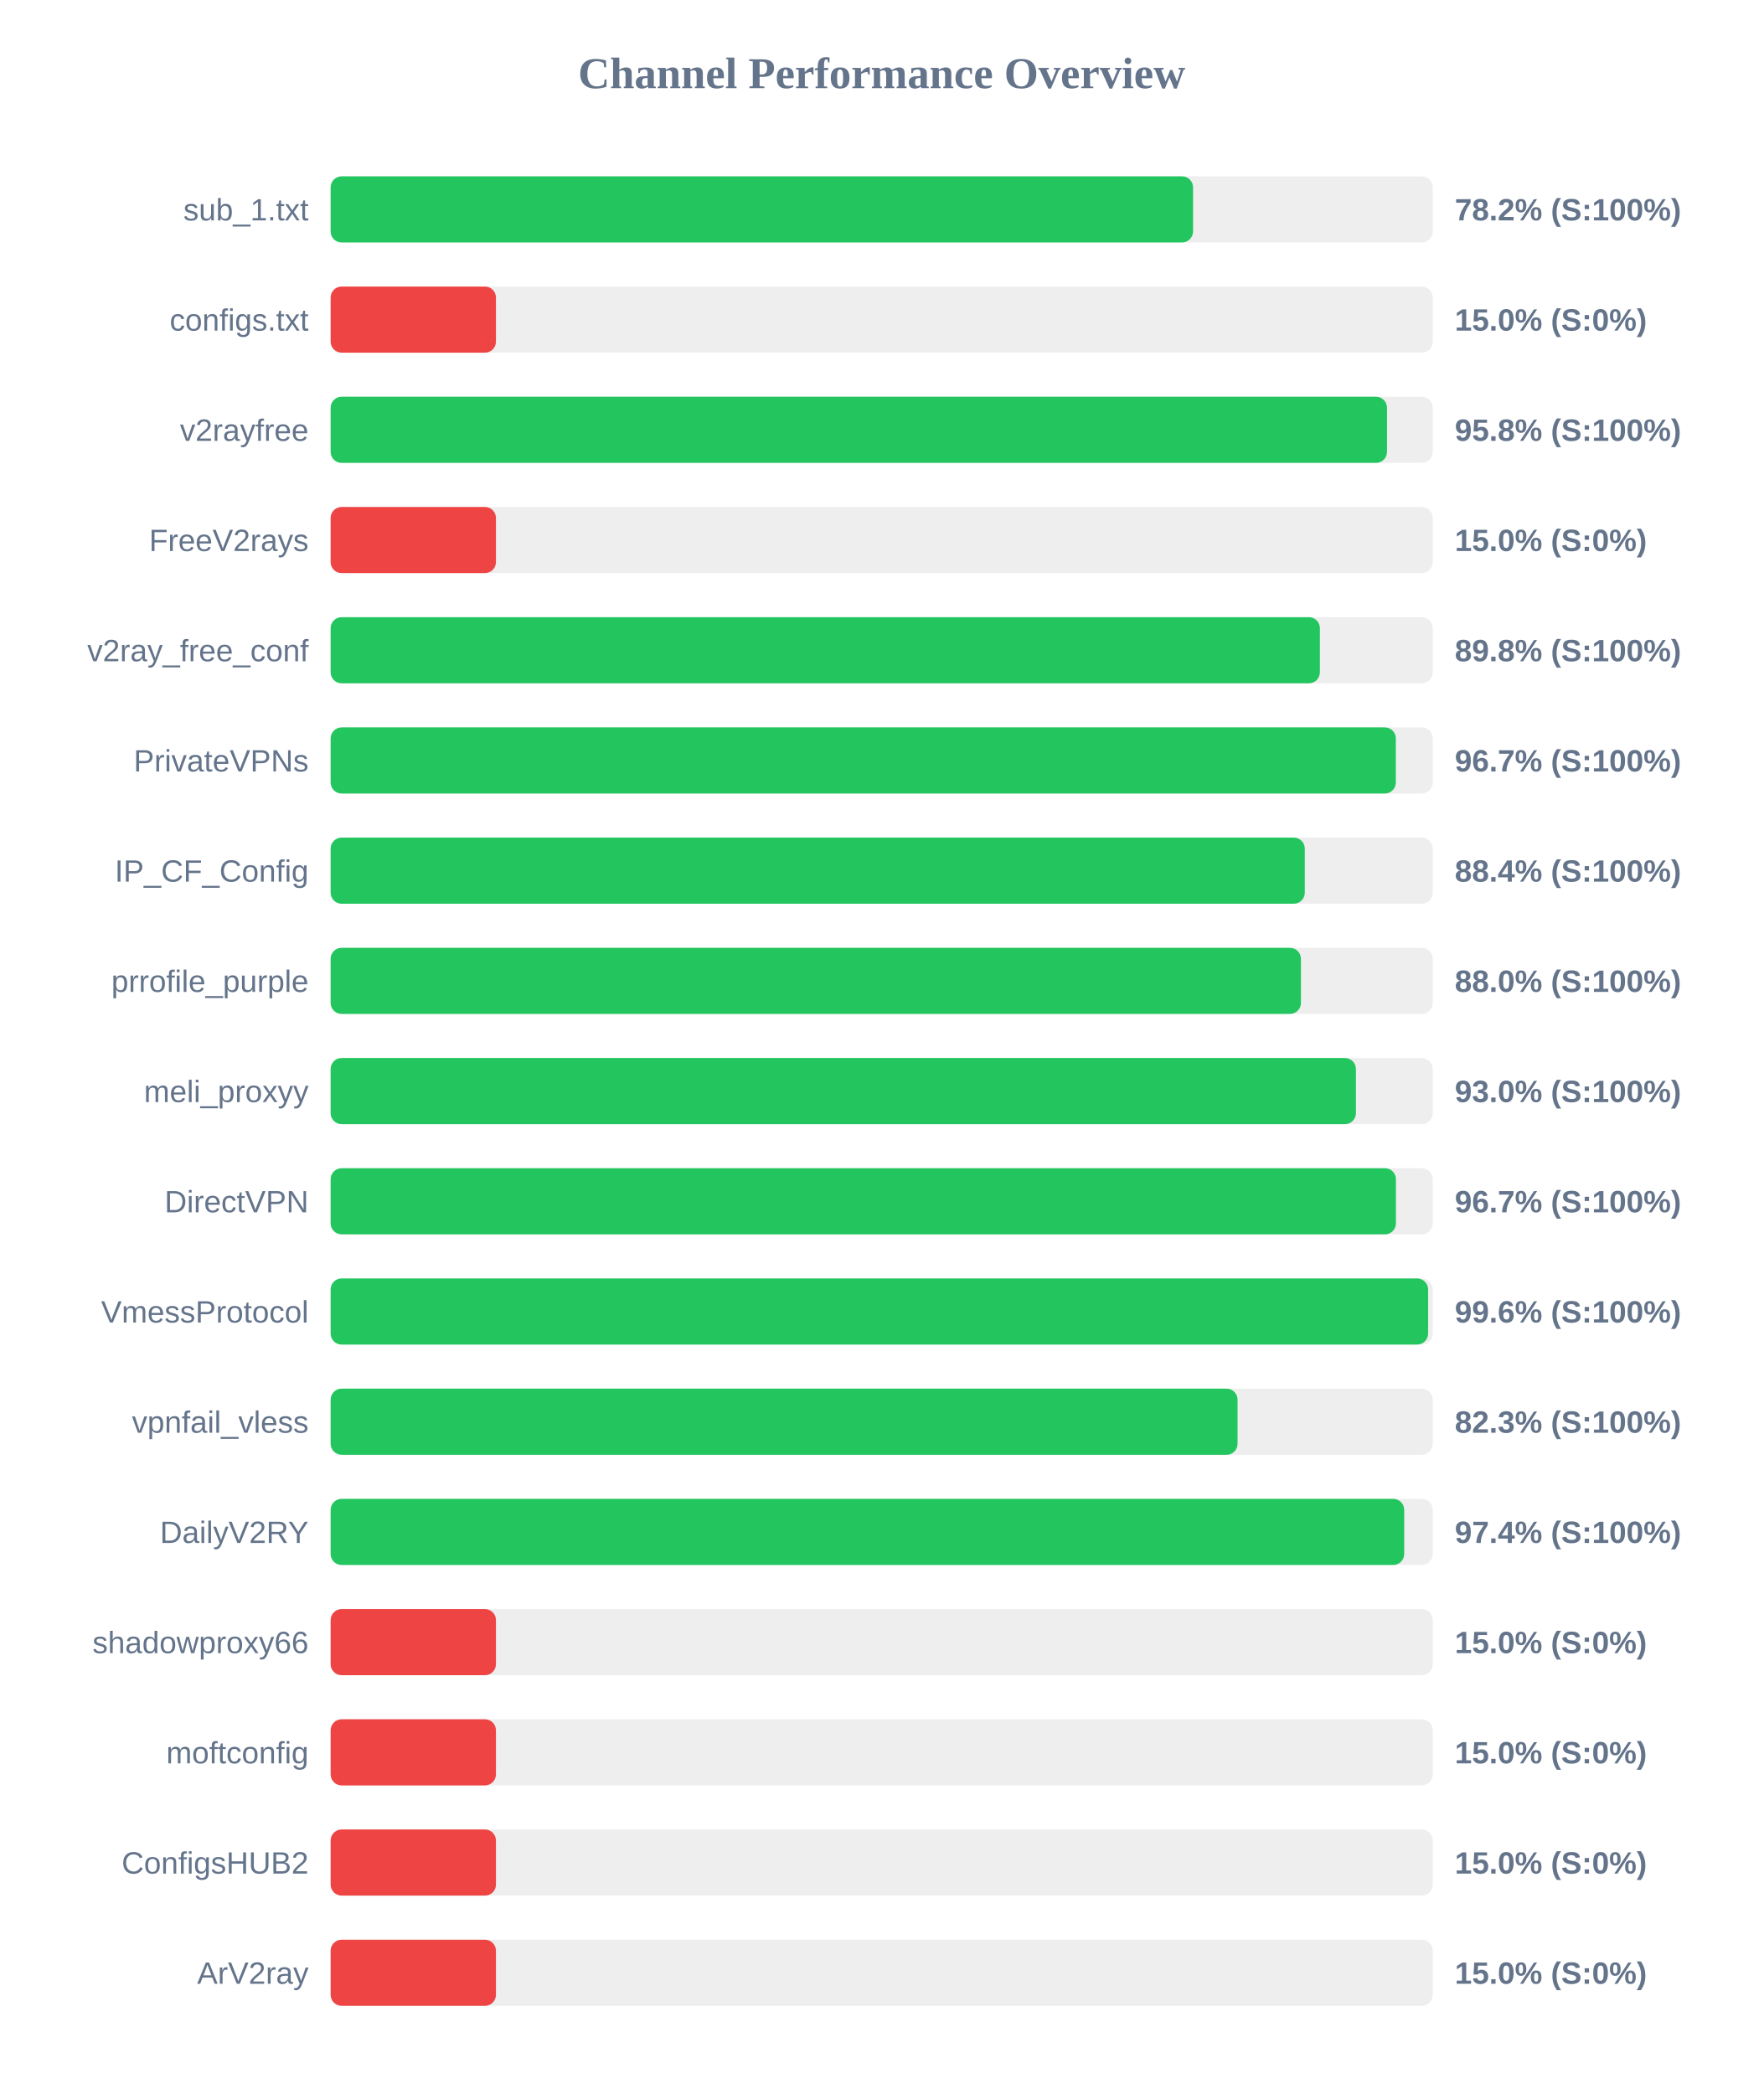
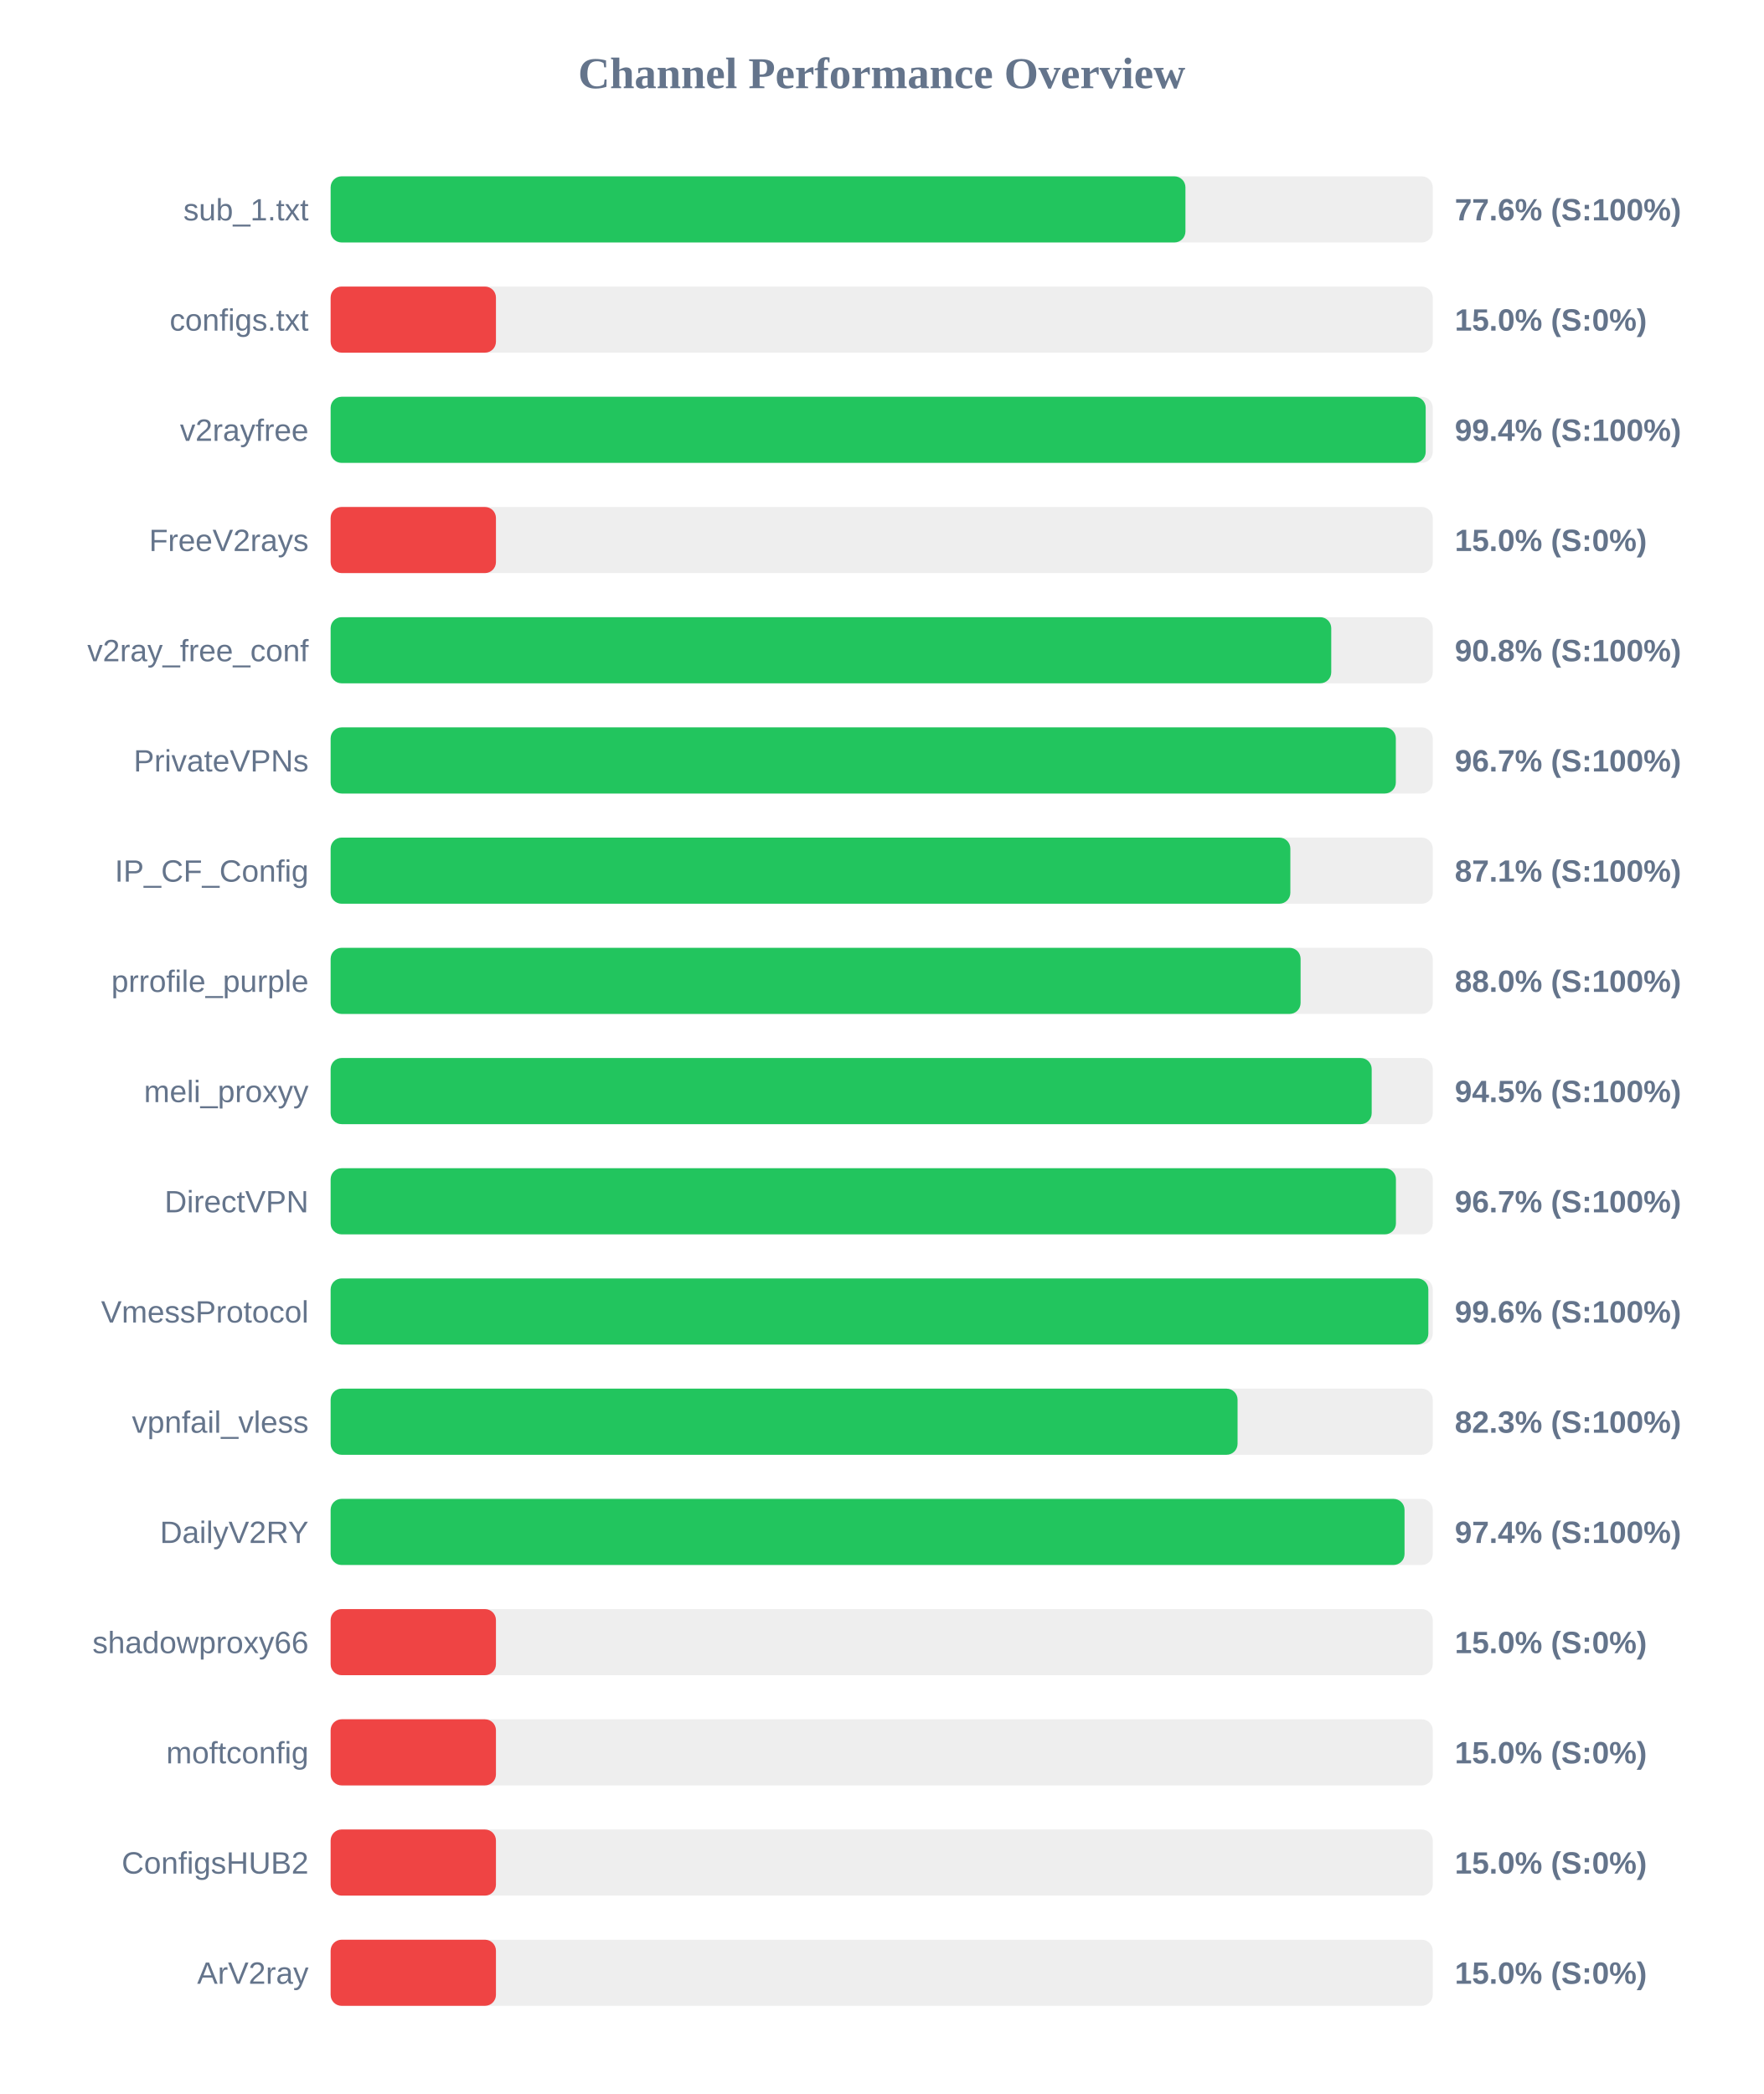
<svg xmlns="http://www.w3.org/2000/svg" width="800" height="950" version="1.1">
  <style>
        .row { font: 14px Arial; fill: #64748b; }
        .score { font: bold 14px Arial; fill: #64748b; }
    </style>
  <text x="400" y="40" text-anchor="middle" font-size="20px" font-weight="bold" fill="#64748b">Channel Performance Overview</text>
  <rect x="150" y="80" width="500" height="30" fill="#eee" rx="5" />
-   <rect x="150" y="80" width="391.25" height="30" fill="#22c55e" rx="5" />
+   <rect x="150" y="80" width="387.8" height="30" fill="#22c55e" rx="5" />
  <text x="140" y="100" text-anchor="end" class="row">sub_1.txt</text>
-   <text x="660" y="100" text-anchor="start" class="score">78.2% (S:100%)</text>
+   <text x="660" y="100" text-anchor="start" class="score">77.6% (S:100%)</text>
  <rect x="150" y="130" width="500" height="30" fill="#eee" rx="5" />
  <rect x="150" y="130" width="75.0" height="30" fill="#ef4444" rx="5" />
  <text x="140" y="150" text-anchor="end" class="row">configs.txt</text>
  <text x="660" y="150" text-anchor="start" class="score">15.0% (S:0%)</text>
  <rect x="150" y="180" width="500" height="30" fill="#eee" rx="5" />
-   <rect x="150" y="180" width="479.25" height="30" fill="#22c55e" rx="5" />
+   <rect x="150" y="180" width="496.8" height="30" fill="#22c55e" rx="5" />
  <text x="140" y="200" text-anchor="end" class="row">v2rayfree</text>
-   <text x="660" y="200" text-anchor="start" class="score">95.8% (S:100%)</text>
+   <text x="660" y="200" text-anchor="start" class="score">99.4% (S:100%)</text>
  <rect x="150" y="230" width="500" height="30" fill="#eee" rx="5" />
  <rect x="150" y="230" width="75.0" height="30" fill="#ef4444" rx="5" />
  <text x="140" y="250" text-anchor="end" class="row">FreeV2rays</text>
  <text x="660" y="250" text-anchor="start" class="score">15.0% (S:0%)</text>
  <rect x="150" y="280" width="500" height="30" fill="#eee" rx="5" />
-   <rect x="150" y="280" width="448.8" height="30" fill="#22c55e" rx="5" />
+   <rect x="150" y="280" width="453.95" height="30" fill="#22c55e" rx="5" />
  <text x="140" y="300" text-anchor="end" class="row">v2ray_free_conf</text>
-   <text x="660" y="300" text-anchor="start" class="score">89.8% (S:100%)</text>
+   <text x="660" y="300" text-anchor="start" class="score">90.8% (S:100%)</text>
  <rect x="150" y="330" width="500" height="30" fill="#eee" rx="5" />
  <rect x="150" y="330" width="483.25" height="30" fill="#22c55e" rx="5" />
  <text x="140" y="350" text-anchor="end" class="row">PrivateVPNs</text>
  <text x="660" y="350" text-anchor="start" class="score">96.7% (S:100%)</text>
  <rect x="150" y="380" width="500" height="30" fill="#eee" rx="5" />
-   <rect x="150" y="380" width="441.95" height="30" fill="#22c55e" rx="5" />
+   <rect x="150" y="380" width="435.4" height="30" fill="#22c55e" rx="5" />
  <text x="140" y="400" text-anchor="end" class="row">IP_CF_Config</text>
-   <text x="660" y="400" text-anchor="start" class="score">88.4% (S:100%)</text>
+   <text x="660" y="400" text-anchor="start" class="score">87.1% (S:100%)</text>
  <rect x="150" y="430" width="500" height="30" fill="#eee" rx="5" />
-   <rect x="150" y="430" width="440.2" height="30" fill="#22c55e" rx="5" />
+   <rect x="150" y="430" width="440.05" height="30" fill="#22c55e" rx="5" />
  <text x="140" y="450" text-anchor="end" class="row">prrofile_purple</text>
  <text x="660" y="450" text-anchor="start" class="score">88.0% (S:100%)</text>
  <rect x="150" y="480" width="500" height="30" fill="#eee" rx="5" />
-   <rect x="150" y="480" width="465.15" height="30" fill="#22c55e" rx="5" />
+   <rect x="150" y="480" width="472.3" height="30" fill="#22c55e" rx="5" />
  <text x="140" y="500" text-anchor="end" class="row">meli_proxyy</text>
-   <text x="660" y="500" text-anchor="start" class="score">93.0% (S:100%)</text>
+   <text x="660" y="500" text-anchor="start" class="score">94.5% (S:100%)</text>
  <rect x="150" y="530" width="500" height="30" fill="#eee" rx="5" />
  <rect x="150" y="530" width="483.3" height="30" fill="#22c55e" rx="5" />
  <text x="140" y="550" text-anchor="end" class="row">DirectVPN</text>
  <text x="660" y="550" text-anchor="start" class="score">96.7% (S:100%)</text>
  <rect x="150" y="580" width="500" height="30" fill="#eee" rx="5" />
-   <rect x="150" y="580" width="497.9" height="30" fill="#22c55e" rx="5" />
+   <rect x="150" y="580" width="498.0" height="30" fill="#22c55e" rx="5" />
  <text x="140" y="600" text-anchor="end" class="row">VmessProtocol</text>
  <text x="660" y="600" text-anchor="start" class="score">99.6% (S:100%)</text>
  <rect x="150" y="630" width="500" height="30" fill="#eee" rx="5" />
  <rect x="150" y="630" width="411.45" height="30" fill="#22c55e" rx="5" />
  <text x="140" y="650" text-anchor="end" class="row">vpnfail_vless</text>
  <text x="660" y="650" text-anchor="start" class="score">82.3% (S:100%)</text>
  <rect x="150" y="680" width="500" height="30" fill="#eee" rx="5" />
-   <rect x="150" y="680" width="487.05" height="30" fill="#22c55e" rx="5" />
+   <rect x="150" y="680" width="487.2" height="30" fill="#22c55e" rx="5" />
  <text x="140" y="700" text-anchor="end" class="row">DailyV2RY</text>
  <text x="660" y="700" text-anchor="start" class="score">97.4% (S:100%)</text>
  <rect x="150" y="730" width="500" height="30" fill="#eee" rx="5" />
  <rect x="150" y="730" width="75.0" height="30" fill="#ef4444" rx="5" />
  <text x="140" y="750" text-anchor="end" class="row">shadowproxy66</text>
  <text x="660" y="750" text-anchor="start" class="score">15.0% (S:0%)</text>
  <rect x="150" y="780" width="500" height="30" fill="#eee" rx="5" />
  <rect x="150" y="780" width="75.0" height="30" fill="#ef4444" rx="5" />
  <text x="140" y="800" text-anchor="end" class="row">moftconfig</text>
  <text x="660" y="800" text-anchor="start" class="score">15.0% (S:0%)</text>
  <rect x="150" y="830" width="500" height="30" fill="#eee" rx="5" />
  <rect x="150" y="830" width="75.0" height="30" fill="#ef4444" rx="5" />
  <text x="140" y="850" text-anchor="end" class="row">ConfigsHUB2</text>
  <text x="660" y="850" text-anchor="start" class="score">15.0% (S:0%)</text>
  <rect x="150" y="880" width="500" height="30" fill="#eee" rx="5" />
  <rect x="150" y="880" width="75.0" height="30" fill="#ef4444" rx="5" />
  <text x="140" y="900" text-anchor="end" class="row">ArV2ray</text>
  <text x="660" y="900" text-anchor="start" class="score">15.0% (S:0%)</text>
</svg>
